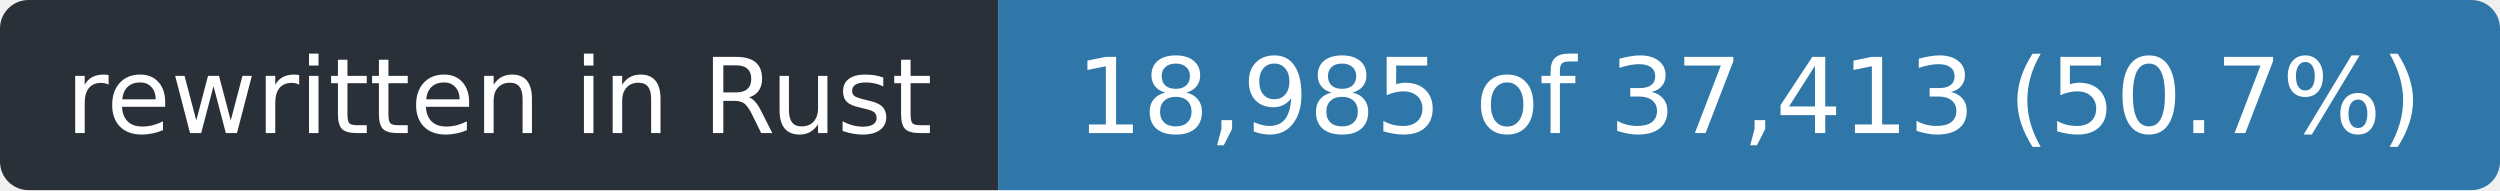
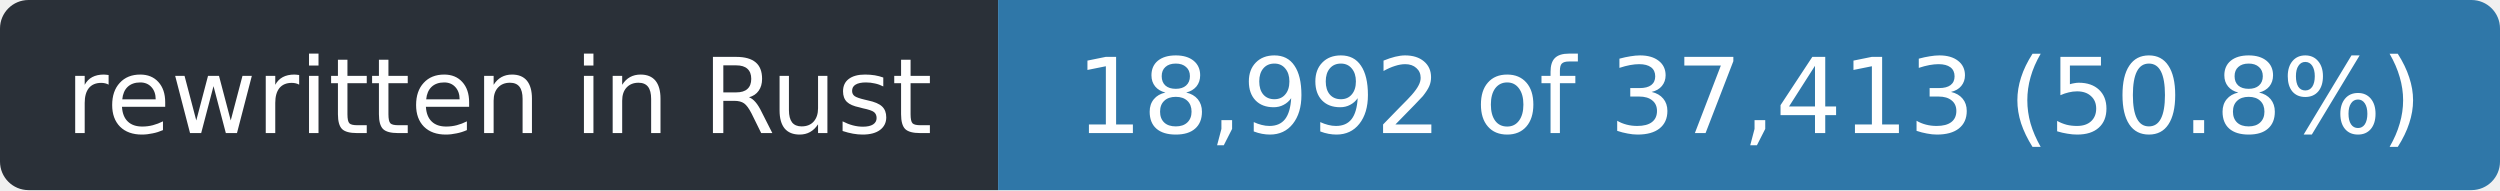
- <svg xmlns="http://www.w3.org/2000/svg" width="263" height="20" role="img" aria-label="rewritten in Rust: 18,985 of 37,413 (50.7%)">
+ <svg xmlns="http://www.w3.org/2000/svg" width="263" height="20" role="img" aria-label="rewritten in Rust: 18,992 of 37,413 (50.8%)">
  <clipPath id="r">
    <rect width="263" height="20" rx="3" />
  </clipPath>
  <g clip-path="url(#r)">
    <rect width="105" height="20" fill="#2a3038" />
    <rect x="105" width="158" height="20" fill="#2f77a8" />
  </g>
  <g fill="#fff" font-family="Verdana,Geneva,DejaVu Sans,sans-serif" font-size="11" text-anchor="middle">
    <text x="52.5" y="14" textLength="93">rewritten in Rust</text>
-     <text x="184.0" y="14" textLength="146">18,985 of 37,413 (50.7%)</text>
+     <text x="184.0" y="14" textLength="146">18,992 of 37,413 (50.8%)</text>
  </g>
</svg>
